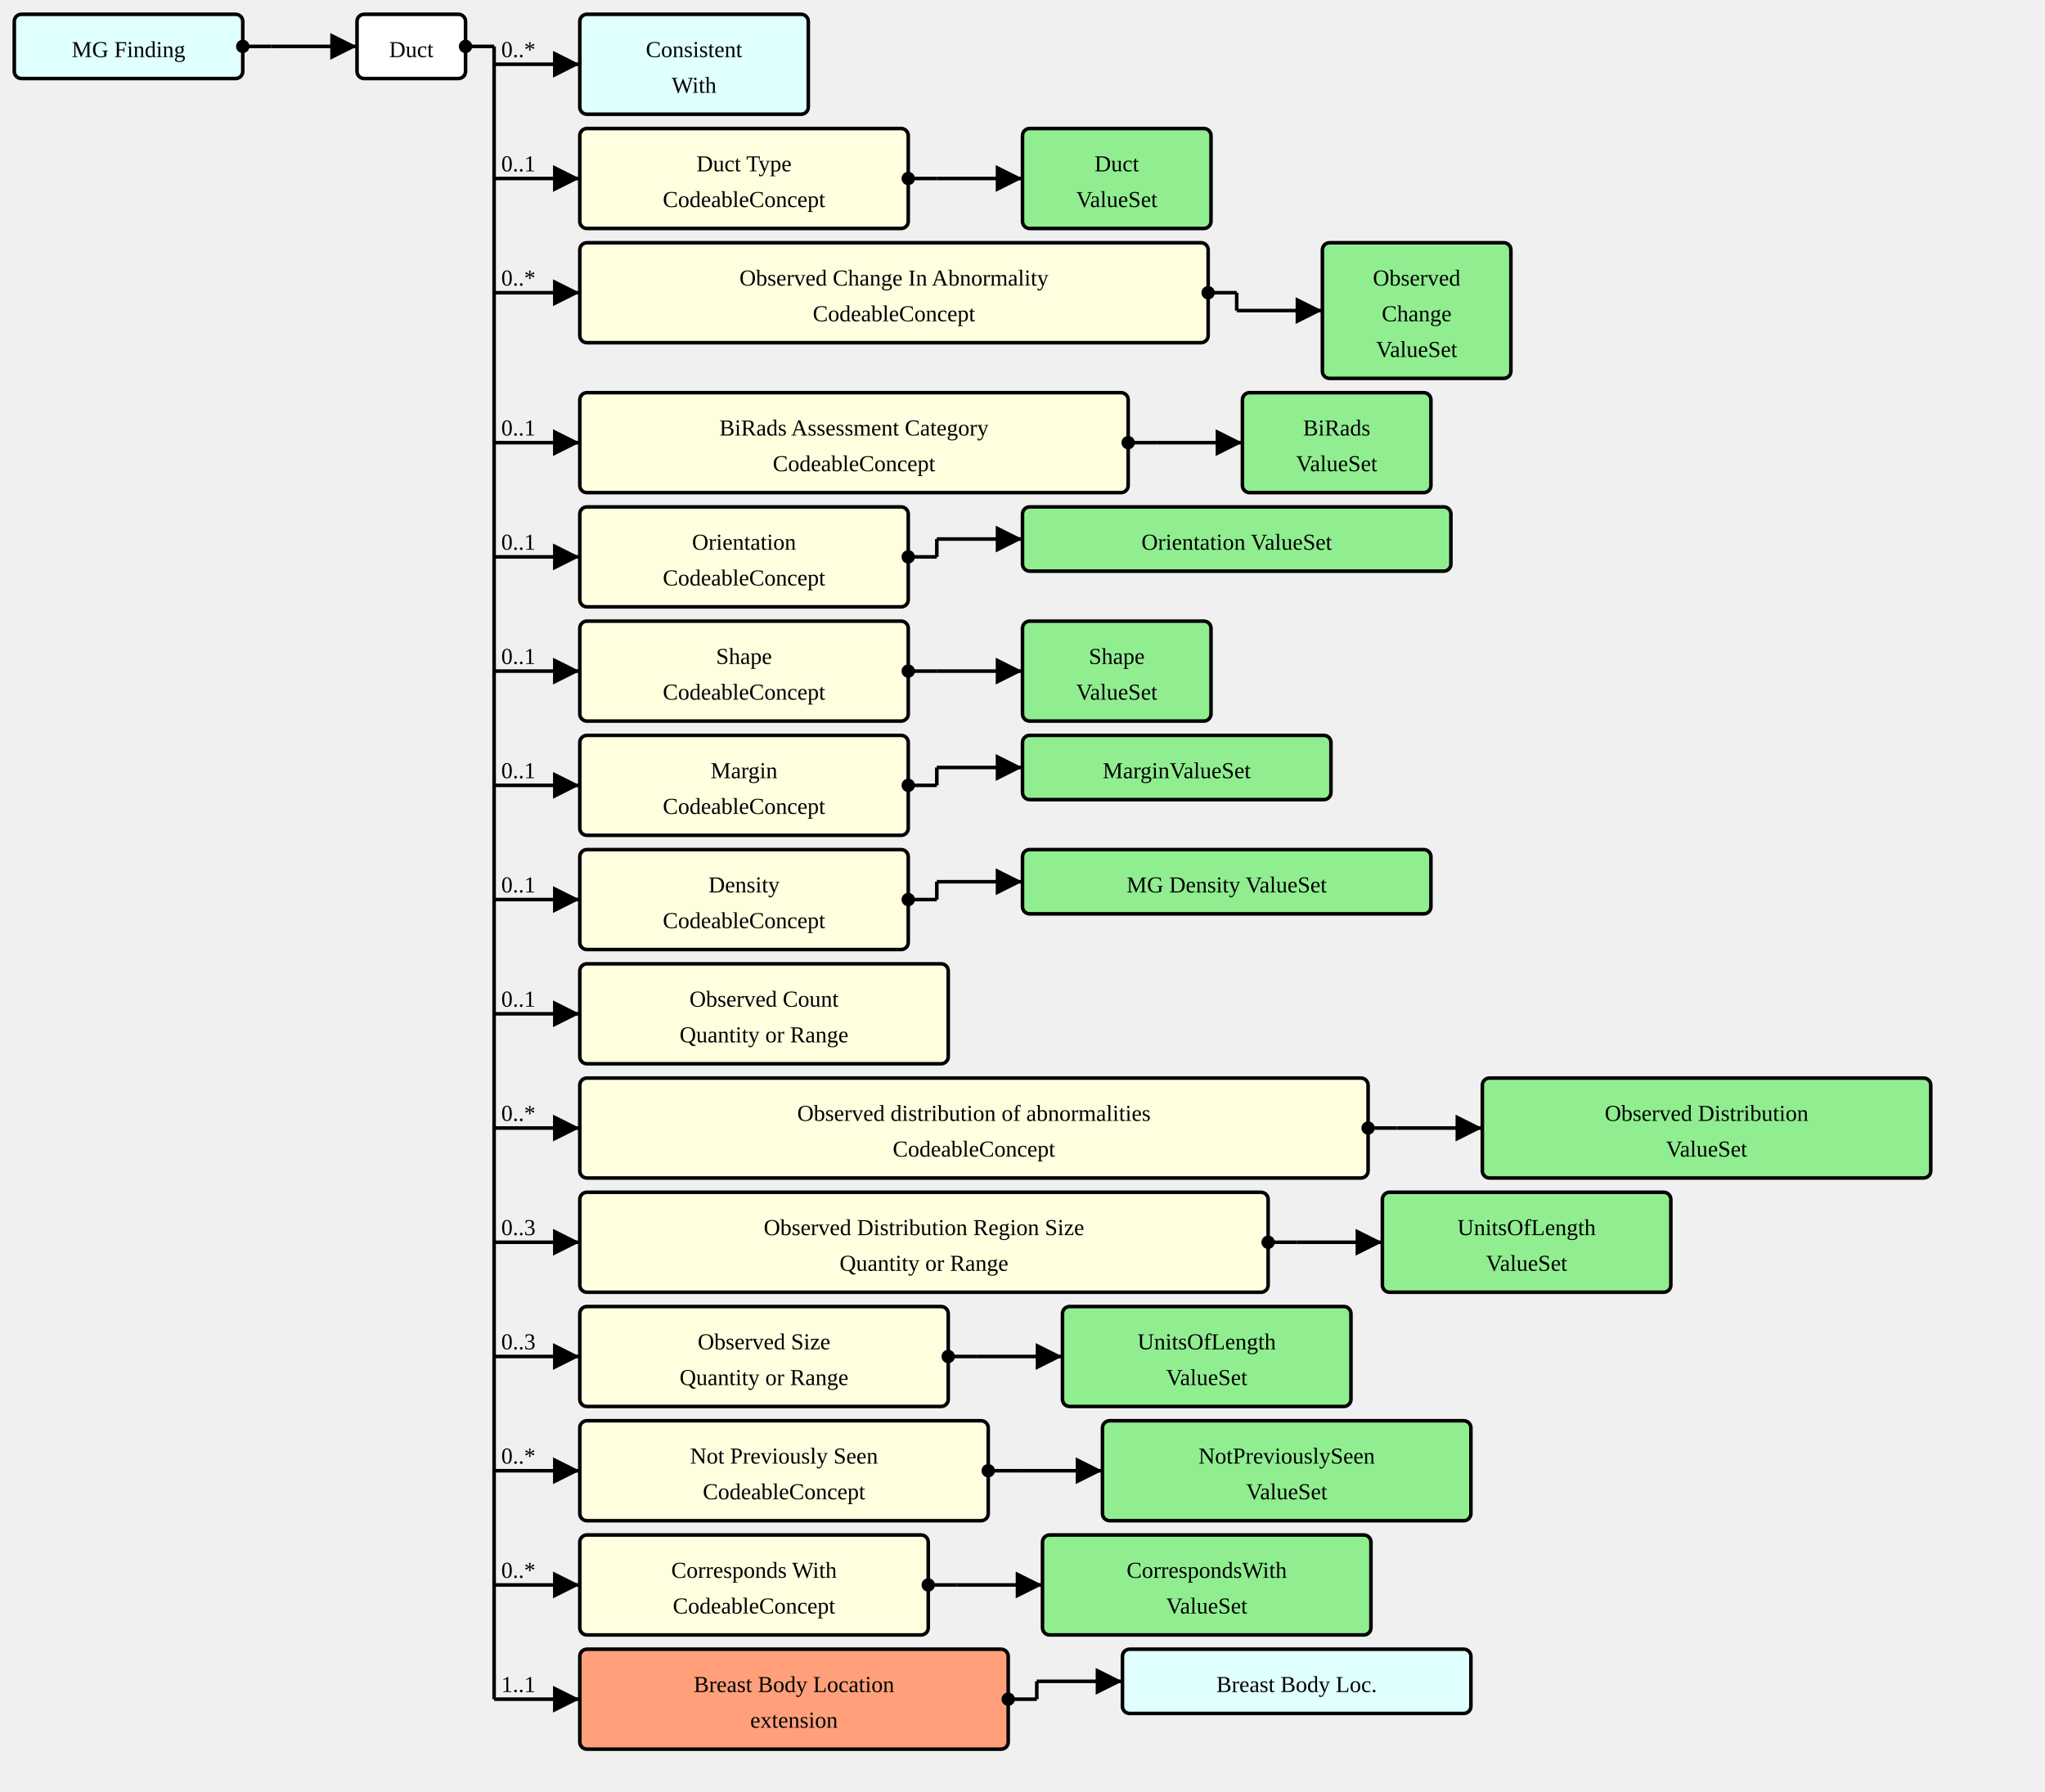
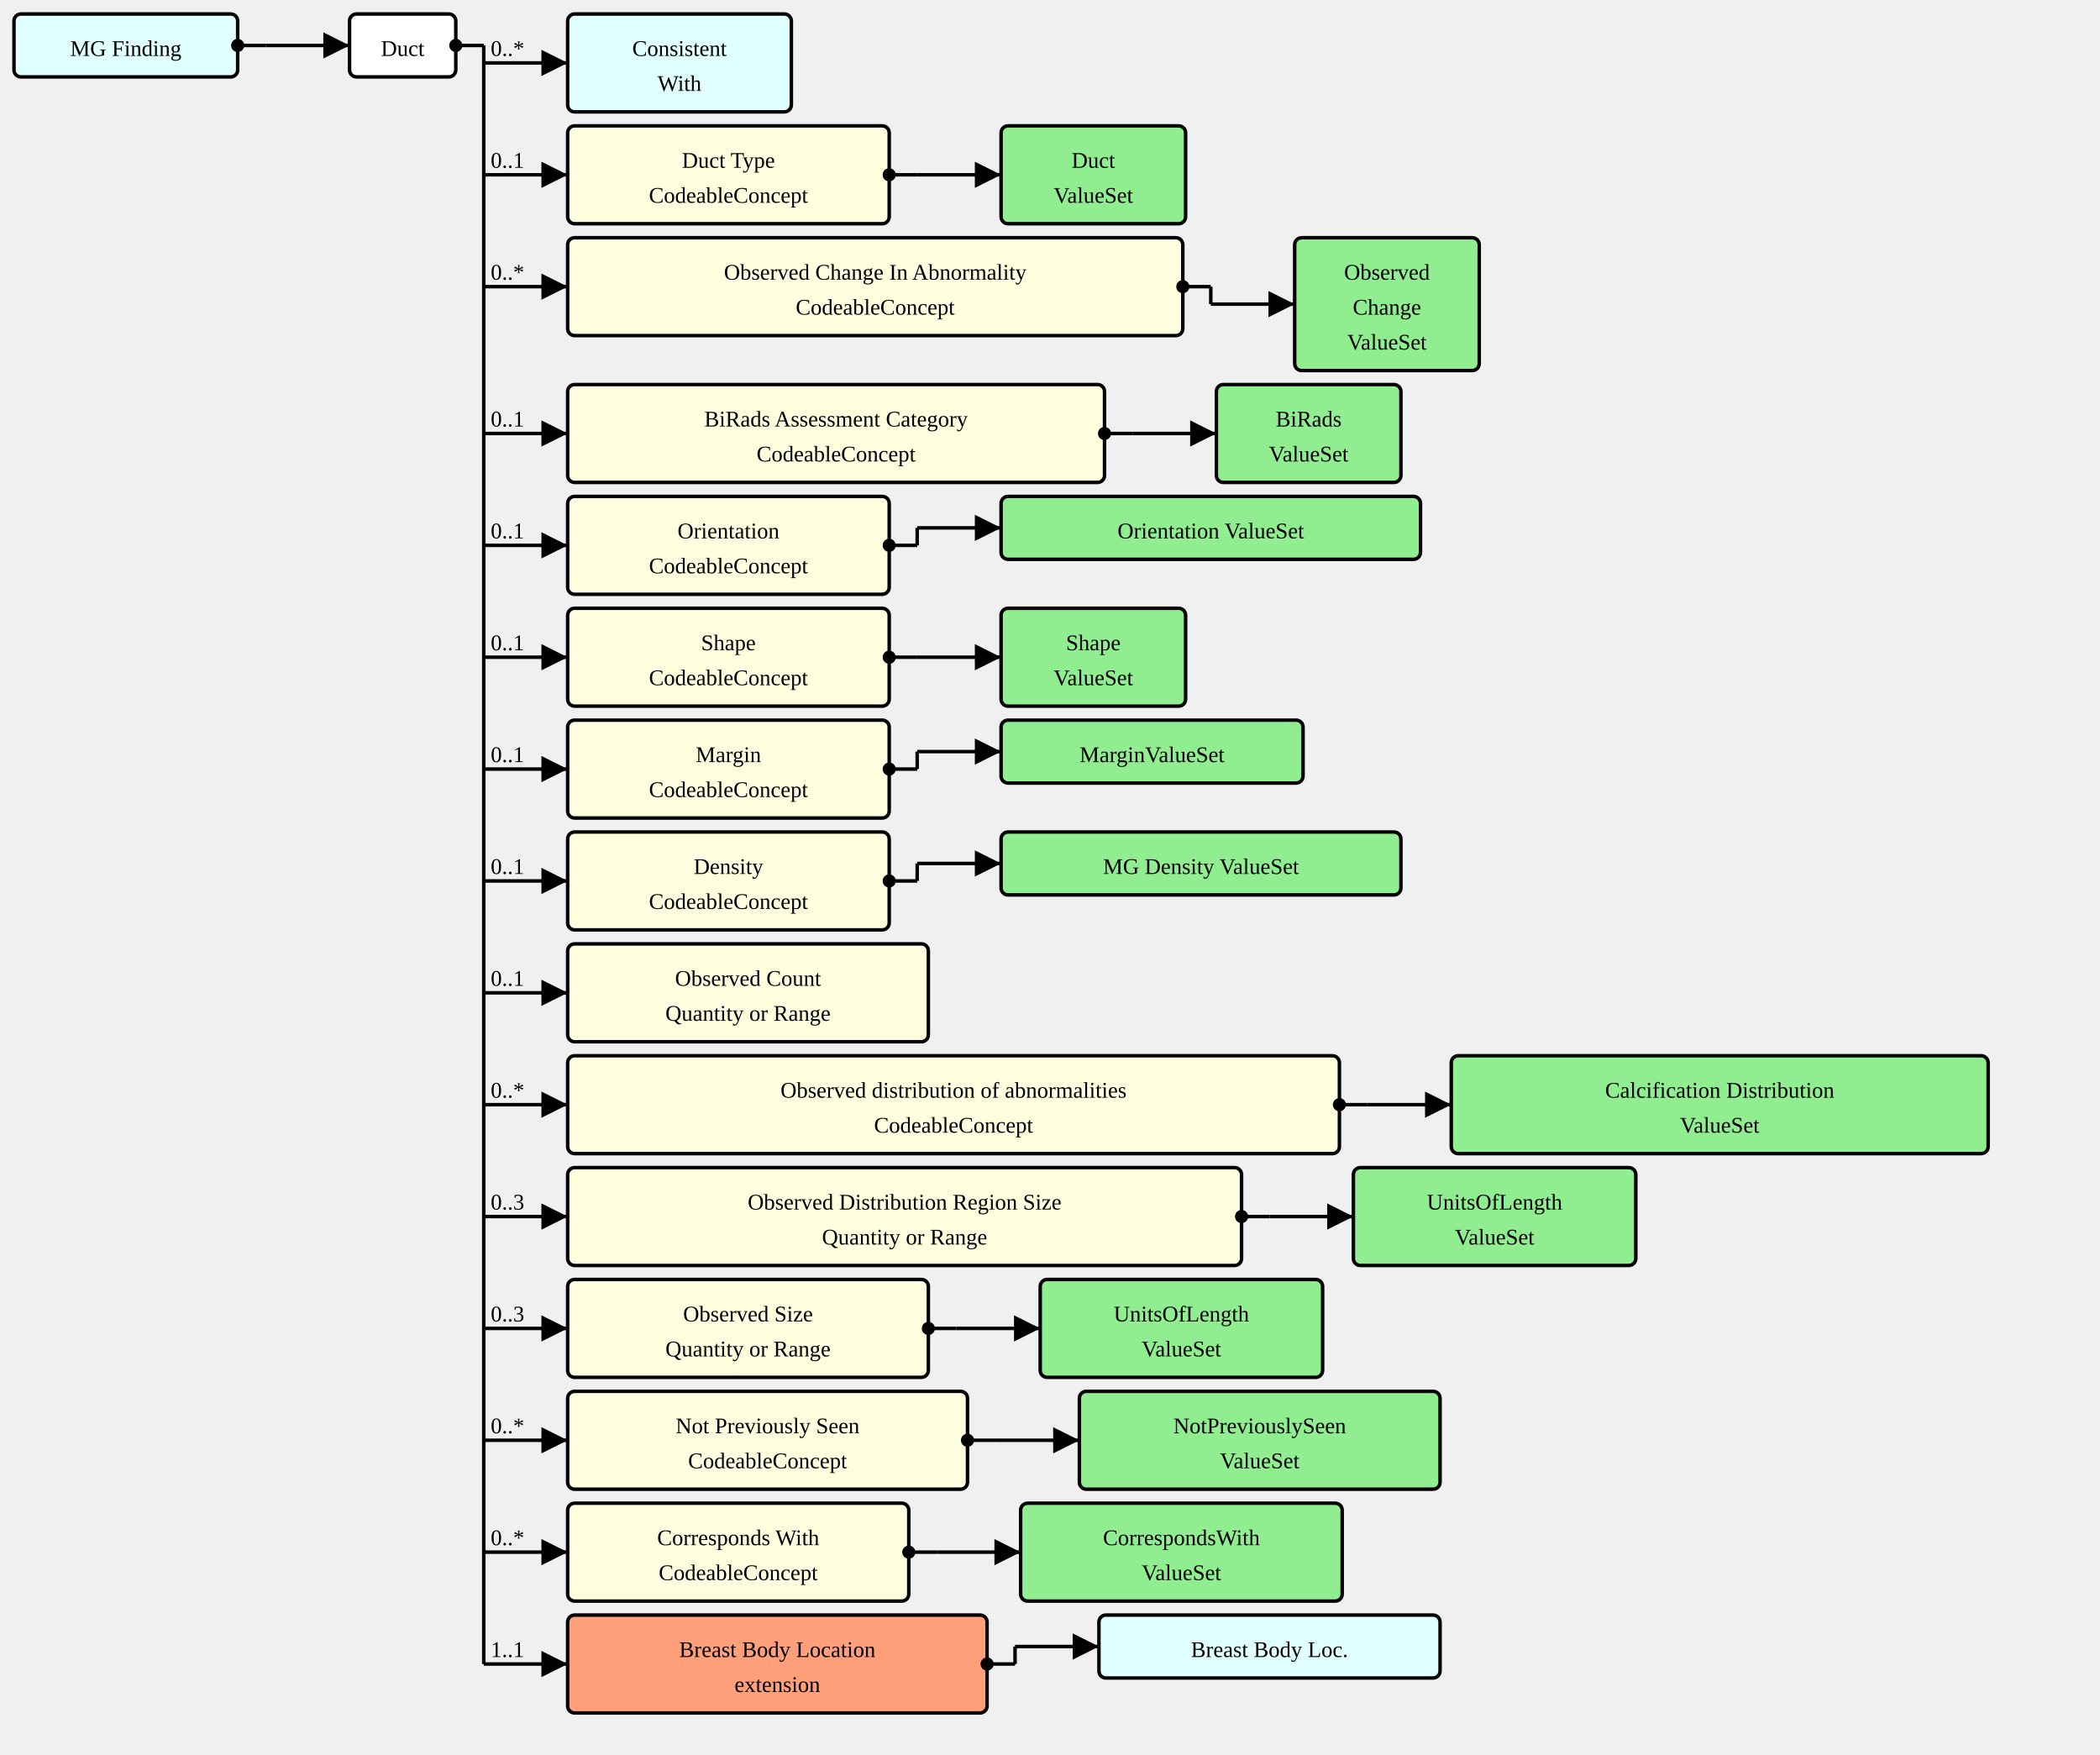
- <svg xmlns="http://www.w3.org/2000/svg" version="1.1" width="1074" height="941.25">
+ <svg xmlns="http://www.w3.org/2000/svg" version="1.1" width="1126.5" height="941.25">
  <defs>
    <marker id="arrowStart" markerWidth="3.75" markerHeight="3.75" markerUnits="px" refX="1.875" refY="1.875">
      <circle fill="Black" stroke-width="0" cx="1.875" cy="1.875" r="1.875" />
    </marker>
    <marker id="arrowEnd" markerWidth="7.5" markerHeight="7.5" markerUnits="px" refX="7.5" refY="3.75">
      <polygon fill="Black" stroke-width="0" points="0 0 7.5 3.75 0 7.5" />
    </marker>
  </defs>
  <g>
    <g transform="translate(7.5 7.5)">
      <a href="./StructureDefinition-MGFinding.html" target="_top">
        <rect fill="LightCyan" stroke="Black" stroke-width="1.875" x="0" y="0" width="120" height="33.75" rx="3.75" ry="3.75" />
      </a>
      <a href="./StructureDefinition-MGFinding.html" target="_top">
        <text x="60" y="22.5" text-anchor="middle">MG Finding</text>
      </a>
    </g>
    <line stroke="Black" stroke-width="1.875" marker-end="url(#arrowEnd)" x1="142.5" y1="24.375" x2="187.5" y2="24.375" />
    <text x="146.25" y="20.625" text-anchor="left" />
    <line stroke="Black" stroke-width="1.875" marker-start="url(#arrowStart)" x1="127.5" y1="24.375" x2="142.5" y2="24.375" />
    <line stroke="Black" stroke-width="1.875" x1="142.5" y1="24.375" x2="142.5" y2="24.375" />
  </g>
  <g>
    <g transform="translate(187.5 7.5)">
      <rect fill="White" stroke="Black" stroke-width="1.875" x="0" y="0" width="57" height="33.75" rx="3.75" ry="3.75" />
      <text x="28.5" y="22.5" text-anchor="middle">Duct</text>
    </g>
    <line stroke="Black" stroke-width="1.875" marker-end="url(#arrowEnd)" x1="259.5" y1="33.75" x2="304.5" y2="33.75" />
    <text x="263.25" y="30" text-anchor="left">0..*</text>
    <line stroke="Black" stroke-width="1.875" marker-end="url(#arrowEnd)" x1="259.5" y1="93.75" x2="304.5" y2="93.75" />
    <text x="263.25" y="90" text-anchor="left">0..1</text>
    <line stroke="Black" stroke-width="1.875" marker-end="url(#arrowEnd)" x1="259.5" y1="153.75" x2="304.5" y2="153.75" />
    <text x="263.25" y="150" text-anchor="left">0..*</text>
    <line stroke="Black" stroke-width="1.875" marker-end="url(#arrowEnd)" x1="259.5" y1="232.5" x2="304.5" y2="232.5" />
    <text x="263.25" y="228.75" text-anchor="left">0..1</text>
    <line stroke="Black" stroke-width="1.875" marker-end="url(#arrowEnd)" x1="259.5" y1="292.5" x2="304.5" y2="292.5" />
    <text x="263.25" y="288.75" text-anchor="left">0..1</text>
    <line stroke="Black" stroke-width="1.875" marker-end="url(#arrowEnd)" x1="259.5" y1="352.5" x2="304.5" y2="352.5" />
    <text x="263.25" y="348.75" text-anchor="left">0..1</text>
    <line stroke="Black" stroke-width="1.875" marker-end="url(#arrowEnd)" x1="259.5" y1="412.5" x2="304.5" y2="412.5" />
    <text x="263.25" y="408.75" text-anchor="left">0..1</text>
    <line stroke="Black" stroke-width="1.875" marker-end="url(#arrowEnd)" x1="259.5" y1="472.5" x2="304.5" y2="472.5" />
    <text x="263.25" y="468.75" text-anchor="left">0..1</text>
    <line stroke="Black" stroke-width="1.875" marker-end="url(#arrowEnd)" x1="259.5" y1="532.5" x2="304.5" y2="532.5" />
    <text x="263.25" y="528.75" text-anchor="left">0..1</text>
    <line stroke="Black" stroke-width="1.875" marker-end="url(#arrowEnd)" x1="259.5" y1="592.5" x2="304.5" y2="592.5" />
    <text x="263.25" y="588.75" text-anchor="left">0..*</text>
    <line stroke="Black" stroke-width="1.875" marker-end="url(#arrowEnd)" x1="259.5" y1="652.5" x2="304.5" y2="652.5" />
    <text x="263.25" y="648.75" text-anchor="left">0..3</text>
    <line stroke="Black" stroke-width="1.875" marker-end="url(#arrowEnd)" x1="259.5" y1="712.5" x2="304.5" y2="712.5" />
    <text x="263.25" y="708.75" text-anchor="left">0..3</text>
    <line stroke="Black" stroke-width="1.875" marker-end="url(#arrowEnd)" x1="259.5" y1="772.5" x2="304.5" y2="772.5" />
    <text x="263.25" y="768.75" text-anchor="left">0..*</text>
    <line stroke="Black" stroke-width="1.875" marker-end="url(#arrowEnd)" x1="259.5" y1="832.5" x2="304.5" y2="832.5" />
    <text x="263.25" y="828.75" text-anchor="left">0..*</text>
    <line stroke="Black" stroke-width="1.875" marker-end="url(#arrowEnd)" x1="259.5" y1="892.5" x2="304.5" y2="892.5" />
    <text x="263.25" y="888.75" text-anchor="left">1..1</text>
    <line stroke="Black" stroke-width="1.875" marker-start="url(#arrowStart)" x1="244.5" y1="24.375" x2="259.5" y2="24.375" />
    <line stroke="Black" stroke-width="1.875" x1="259.5" y1="24.375" x2="259.5" y2="892.5" />
  </g>
  <g>
    <g transform="translate(304.5 7.5)">
      <a href="./StructureDefinition-ConsistentWith.html" target="_top">
        <rect fill="LightCyan" stroke="Black" stroke-width="1.875" x="0" y="0" width="120" height="52.5" rx="3.75" ry="3.75" />
      </a>
      <a href="./StructureDefinition-ConsistentWith.html" target="_top">
        <text x="60" y="22.5" text-anchor="middle">Consistent</text>
      </a>
      <a href="./StructureDefinition-ConsistentWith.html" target="_top">
        <text x="60" y="41.25" text-anchor="middle">With</text>
      </a>
    </g>
  </g>
  <g>
    <g transform="translate(304.5 67.5)">
      <a href="StructureDefinition-AbnormalityDuct-definitions.html#Observation.component:ductType" target="_top">
        <rect fill="LightYellow" stroke="Black" stroke-width="1.875" x="0" y="0" width="172.5" height="52.5" rx="3.75" ry="3.75" />
      </a>
      <a href="StructureDefinition-AbnormalityDuct-definitions.html#Observation.component:ductType" target="_top">
        <text x="86.25" y="22.5" text-anchor="middle">Duct Type</text>
      </a>
      <a href="StructureDefinition-AbnormalityDuct-definitions.html#Observation.component:ductType" target="_top">
        <text x="86.25" y="41.25" text-anchor="middle">CodeableConcept</text>
      </a>
    </g>
    <line stroke="Black" stroke-width="1.875" marker-end="url(#arrowEnd)" x1="492" y1="93.75" x2="537" y2="93.75" />
    <line stroke="Black" stroke-width="1.875" marker-start="url(#arrowStart)" x1="477" y1="93.75" x2="492" y2="93.75" />
    <line stroke="Black" stroke-width="1.875" x1="492" y1="93.75" x2="492" y2="93.75" />
  </g>
  <g>
    <g transform="translate(537 67.5)">
      <a href="./ValueSet-AbnormalityDuctTypeVS.html" target="_top">
        <rect fill="LightGreen" stroke="Black" stroke-width="1.875" x="0" y="0" width="99" height="52.5" rx="3.75" ry="3.75" />
      </a>
      <a href="./ValueSet-AbnormalityDuctTypeVS.html" target="_top">
        <text x="49.5" y="22.5" text-anchor="middle">Duct</text>
      </a>
      <a href="./ValueSet-AbnormalityDuctTypeVS.html" target="_top">
        <text x="49.5" y="41.25" text-anchor="middle">ValueSet</text>
      </a>
    </g>
  </g>
  <g>
    <g transform="translate(304.5 127.5)">
      <a href="StructureDefinition-AbnormalityDuct-definitions.html#Observation.component:obsChanges" target="_top">
        <rect fill="LightYellow" stroke="Black" stroke-width="1.875" x="0" y="0" width="330" height="52.5" rx="3.75" ry="3.75" />
      </a>
      <a href="StructureDefinition-AbnormalityDuct-definitions.html#Observation.component:obsChanges" target="_top">
        <text x="165" y="22.5" text-anchor="middle">Observed Change In Abnormality</text>
      </a>
      <a href="StructureDefinition-AbnormalityDuct-definitions.html#Observation.component:obsChanges" target="_top">
        <text x="165" y="41.25" text-anchor="middle">CodeableConcept</text>
      </a>
    </g>
    <line stroke="Black" stroke-width="1.875" marker-end="url(#arrowEnd)" x1="649.5" y1="163.125" x2="694.5" y2="163.125" />
    <line stroke="Black" stroke-width="1.875" marker-start="url(#arrowStart)" x1="634.5" y1="153.75" x2="649.5" y2="153.75" />
    <line stroke="Black" stroke-width="1.875" x1="649.5" y1="153.75" x2="649.5" y2="163.125" />
  </g>
  <g>
    <g transform="translate(694.5 127.5)">
      <a href="./ValueSet-ObservedChangesVS.html" target="_top">
        <rect fill="LightGreen" stroke="Black" stroke-width="1.875" x="0" y="0" width="99" height="71.25" rx="3.75" ry="3.75" />
      </a>
      <a href="./ValueSet-ObservedChangesVS.html" target="_top">
        <text x="49.5" y="22.5" text-anchor="middle">Observed</text>
      </a>
      <a href="./ValueSet-ObservedChangesVS.html" target="_top">
        <text x="49.5" y="41.25" text-anchor="middle">Change</text>
      </a>
      <a href="./ValueSet-ObservedChangesVS.html" target="_top">
        <text x="49.5" y="60" text-anchor="middle">ValueSet</text>
      </a>
    </g>
  </g>
  <g>
    <g transform="translate(304.5 206.25)">
      <a href="StructureDefinition-AbnormalityDuct-definitions.html#Observation.component:biRadsAssessmentCategory" target="_top">
        <rect fill="LightYellow" stroke="Black" stroke-width="1.875" x="0" y="0" width="288" height="52.5" rx="3.75" ry="3.75" />
      </a>
      <a href="StructureDefinition-AbnormalityDuct-definitions.html#Observation.component:biRadsAssessmentCategory" target="_top">
        <text x="144" y="22.5" text-anchor="middle">BiRads Assessment Category</text>
      </a>
      <a href="StructureDefinition-AbnormalityDuct-definitions.html#Observation.component:biRadsAssessmentCategory" target="_top">
        <text x="144" y="41.25" text-anchor="middle">CodeableConcept</text>
      </a>
    </g>
    <line stroke="Black" stroke-width="1.875" marker-end="url(#arrowEnd)" x1="607.5" y1="232.5" x2="652.5" y2="232.5" />
    <line stroke="Black" stroke-width="1.875" marker-start="url(#arrowStart)" x1="592.5" y1="232.5" x2="607.5" y2="232.5" />
    <line stroke="Black" stroke-width="1.875" x1="607.5" y1="232.5" x2="607.5" y2="232.5" />
  </g>
  <g>
    <g transform="translate(652.5 206.25)">
      <a href="./ValueSet-BiRadsAssessmentCategoriesVS.html" target="_top">
        <rect fill="LightGreen" stroke="Black" stroke-width="1.875" x="0" y="0" width="99" height="52.5" rx="3.75" ry="3.75" />
      </a>
      <a href="./ValueSet-BiRadsAssessmentCategoriesVS.html" target="_top">
        <text x="49.5" y="22.5" text-anchor="middle">BiRads</text>
      </a>
      <a href="./ValueSet-BiRadsAssessmentCategoriesVS.html" target="_top">
        <text x="49.5" y="41.25" text-anchor="middle">ValueSet</text>
      </a>
    </g>
  </g>
  <g>
    <g transform="translate(304.5 266.25)">
      <a href="StructureDefinition-AbnormalityDuct-definitions.html#Observation.component:orientation" target="_top">
        <rect fill="LightYellow" stroke="Black" stroke-width="1.875" x="0" y="0" width="172.5" height="52.5" rx="3.75" ry="3.75" />
      </a>
      <a href="StructureDefinition-AbnormalityDuct-definitions.html#Observation.component:orientation" target="_top">
        <text x="86.25" y="22.5" text-anchor="middle">Orientation</text>
      </a>
      <a href="StructureDefinition-AbnormalityDuct-definitions.html#Observation.component:orientation" target="_top">
        <text x="86.25" y="41.25" text-anchor="middle">CodeableConcept</text>
      </a>
    </g>
    <line stroke="Black" stroke-width="1.875" marker-end="url(#arrowEnd)" x1="492" y1="283.125" x2="537" y2="283.125" />
    <line stroke="Black" stroke-width="1.875" marker-start="url(#arrowStart)" x1="477" y1="292.5" x2="492" y2="292.5" />
    <line stroke="Black" stroke-width="1.875" x1="492" y1="283.125" x2="492" y2="292.5" />
  </g>
  <g>
    <g transform="translate(537 266.25)">
      <a href="./ValueSet-OrientationVS.html" target="_top">
        <rect fill="LightGreen" stroke="Black" stroke-width="1.875" x="0" y="0" width="225" height="33.75" rx="3.75" ry="3.75" />
      </a>
      <a href="./ValueSet-OrientationVS.html" target="_top">
        <text x="112.5" y="22.5" text-anchor="middle">Orientation ValueSet</text>
      </a>
    </g>
  </g>
  <g>
    <g transform="translate(304.5 326.25)">
      <a href="StructureDefinition-AbnormalityDuct-definitions.html#Observation.component:shape" target="_top">
        <rect fill="LightYellow" stroke="Black" stroke-width="1.875" x="0" y="0" width="172.5" height="52.5" rx="3.75" ry="3.75" />
      </a>
      <a href="StructureDefinition-AbnormalityDuct-definitions.html#Observation.component:shape" target="_top">
        <text x="86.25" y="22.5" text-anchor="middle">Shape</text>
      </a>
      <a href="StructureDefinition-AbnormalityDuct-definitions.html#Observation.component:shape" target="_top">
        <text x="86.25" y="41.25" text-anchor="middle">CodeableConcept</text>
      </a>
    </g>
    <line stroke="Black" stroke-width="1.875" marker-end="url(#arrowEnd)" x1="492" y1="352.5" x2="537" y2="352.5" />
    <line stroke="Black" stroke-width="1.875" marker-start="url(#arrowStart)" x1="477" y1="352.5" x2="492" y2="352.5" />
    <line stroke="Black" stroke-width="1.875" x1="492" y1="352.5" x2="492" y2="352.5" />
  </g>
  <g>
    <g transform="translate(537 326.25)">
      <a href="./ValueSet-ShapeVS.html" target="_top">
        <rect fill="LightGreen" stroke="Black" stroke-width="1.875" x="0" y="0" width="99" height="52.5" rx="3.75" ry="3.75" />
      </a>
      <a href="./ValueSet-ShapeVS.html" target="_top">
        <text x="49.5" y="22.5" text-anchor="middle">Shape</text>
      </a>
      <a href="./ValueSet-ShapeVS.html" target="_top">
        <text x="49.5" y="41.25" text-anchor="middle">ValueSet</text>
      </a>
    </g>
  </g>
  <g>
    <g transform="translate(304.5 386.25)">
      <a href="StructureDefinition-AbnormalityDuct-definitions.html#Observation.component:margin" target="_top">
        <rect fill="LightYellow" stroke="Black" stroke-width="1.875" x="0" y="0" width="172.5" height="52.5" rx="3.75" ry="3.75" />
      </a>
      <a href="StructureDefinition-AbnormalityDuct-definitions.html#Observation.component:margin" target="_top">
        <text x="86.25" y="22.5" text-anchor="middle">Margin</text>
      </a>
      <a href="StructureDefinition-AbnormalityDuct-definitions.html#Observation.component:margin" target="_top">
        <text x="86.25" y="41.25" text-anchor="middle">CodeableConcept</text>
      </a>
    </g>
    <line stroke="Black" stroke-width="1.875" marker-end="url(#arrowEnd)" x1="492" y1="403.125" x2="537" y2="403.125" />
    <line stroke="Black" stroke-width="1.875" marker-start="url(#arrowStart)" x1="477" y1="412.5" x2="492" y2="412.5" />
    <line stroke="Black" stroke-width="1.875" x1="492" y1="403.125" x2="492" y2="412.5" />
  </g>
  <g>
    <g transform="translate(537 386.25)">
      <a href="./ValueSet-MarginVS.html" target="_top">
        <rect fill="LightGreen" stroke="Black" stroke-width="1.875" x="0" y="0" width="162" height="33.75" rx="3.75" ry="3.75" />
      </a>
      <a href="./ValueSet-MarginVS.html" target="_top">
        <text x="81" y="22.5" text-anchor="middle">MarginValueSet</text>
      </a>
    </g>
  </g>
  <g>
    <g transform="translate(304.5 446.25)">
      <a href="StructureDefinition-AbnormalityDuct-definitions.html#Observation.component:mgDensity" target="_top">
        <rect fill="LightYellow" stroke="Black" stroke-width="1.875" x="0" y="0" width="172.5" height="52.5" rx="3.75" ry="3.75" />
      </a>
      <a href="StructureDefinition-AbnormalityDuct-definitions.html#Observation.component:mgDensity" target="_top">
        <text x="86.25" y="22.5" text-anchor="middle">Density</text>
      </a>
      <a href="StructureDefinition-AbnormalityDuct-definitions.html#Observation.component:mgDensity" target="_top">
        <text x="86.25" y="41.25" text-anchor="middle">CodeableConcept</text>
      </a>
    </g>
    <line stroke="Black" stroke-width="1.875" marker-end="url(#arrowEnd)" x1="492" y1="463.125" x2="537" y2="463.125" />
    <line stroke="Black" stroke-width="1.875" marker-start="url(#arrowStart)" x1="477" y1="472.5" x2="492" y2="472.5" />
    <line stroke="Black" stroke-width="1.875" x1="492" y1="463.125" x2="492" y2="472.5" />
  </g>
  <g>
    <g transform="translate(537 446.25)">
      <a href="./ValueSet-MGDensityVS.html" target="_top">
        <rect fill="LightGreen" stroke="Black" stroke-width="1.875" x="0" y="0" width="214.5" height="33.75" rx="3.75" ry="3.75" />
      </a>
      <a href="./ValueSet-MGDensityVS.html" target="_top">
        <text x="107.25" y="22.5" text-anchor="middle">MG Density ValueSet</text>
      </a>
    </g>
  </g>
  <g>
    <g transform="translate(304.5 506.25)">
      <a href="StructureDefinition-AbnormalityDuct-definitions.html#Observation.component:obsCount" target="_top">
        <rect fill="LightYellow" stroke="Black" stroke-width="1.875" x="0" y="0" width="193.5" height="52.5" rx="3.75" ry="3.75" />
      </a>
      <a href="StructureDefinition-AbnormalityDuct-definitions.html#Observation.component:obsCount" target="_top">
        <text x="96.75" y="22.5" text-anchor="middle">Observed Count</text>
      </a>
      <a href="StructureDefinition-AbnormalityDuct-definitions.html#Observation.component:obsCount" target="_top">
        <text x="96.75" y="41.25" text-anchor="middle">Quantity or Range</text>
      </a>
    </g>
  </g>
  <g>
    <g transform="translate(304.5 566.25)">
      <a href="StructureDefinition-AbnormalityDuct-definitions.html#Observation.component:obsDistribution" target="_top">
        <rect fill="LightYellow" stroke="Black" stroke-width="1.875" x="0" y="0" width="414" height="52.5" rx="3.75" ry="3.75" />
      </a>
      <a href="StructureDefinition-AbnormalityDuct-definitions.html#Observation.component:obsDistribution" target="_top">
        <text x="207" y="22.5" text-anchor="middle">Observed distribution of abnormalities</text>
      </a>
      <a href="StructureDefinition-AbnormalityDuct-definitions.html#Observation.component:obsDistribution" target="_top">
        <text x="207" y="41.25" text-anchor="middle">CodeableConcept</text>
      </a>
    </g>
    <line stroke="Black" stroke-width="1.875" marker-end="url(#arrowEnd)" x1="733.5" y1="592.5" x2="778.5" y2="592.5" />
    <line stroke="Black" stroke-width="1.875" marker-start="url(#arrowStart)" x1="718.5" y1="592.5" x2="733.5" y2="592.5" />
    <line stroke="Black" stroke-width="1.875" x1="733.5" y1="592.5" x2="733.5" y2="592.5" />
  </g>
  <g>
    <g transform="translate(778.5 566.25)">
-       <a href="./ValueSet-ObservedDistributionVS.html" target="_top">
-         <rect fill="LightGreen" stroke="Black" stroke-width="1.875" x="0" y="0" width="235.5" height="52.5" rx="3.75" ry="3.75" />
-       </a>
-       <a href="./ValueSet-ObservedDistributionVS.html" target="_top">
-         <text x="117.75" y="22.5" text-anchor="middle">Observed Distribution</text>
-       </a>
-       <a href="./ValueSet-ObservedDistributionVS.html" target="_top">
-         <text x="117.75" y="41.25" text-anchor="middle">ValueSet</text>
+       <a href="./ValueSet-CalcificationDistributionVS.html" target="_top">
+         <rect fill="LightGreen" stroke="Black" stroke-width="1.875" x="0" y="0" width="288" height="52.5" rx="3.75" ry="3.75" />
+       </a>
+       <a href="./ValueSet-CalcificationDistributionVS.html" target="_top">
+         <text x="144" y="22.5" text-anchor="middle">Calcification Distribution</text>
+       </a>
+       <a href="./ValueSet-CalcificationDistributionVS.html" target="_top">
+         <text x="144" y="41.25" text-anchor="middle">ValueSet</text>
      </a>
    </g>
  </g>
  <g>
    <g transform="translate(304.5 626.25)">
      <a href="StructureDefinition-AbnormalityDuct-definitions.html#Observation.component:obsDistRegionSize" target="_top">
        <rect fill="LightYellow" stroke="Black" stroke-width="1.875" x="0" y="0" width="361.5" height="52.5" rx="3.75" ry="3.75" />
      </a>
      <a href="StructureDefinition-AbnormalityDuct-definitions.html#Observation.component:obsDistRegionSize" target="_top">
        <text x="180.75" y="22.5" text-anchor="middle">Observed Distribution Region Size</text>
      </a>
      <a href="StructureDefinition-AbnormalityDuct-definitions.html#Observation.component:obsDistRegionSize" target="_top">
        <text x="180.75" y="41.25" text-anchor="middle">Quantity or Range</text>
      </a>
    </g>
    <line stroke="Black" stroke-width="1.875" marker-end="url(#arrowEnd)" x1="681" y1="652.5" x2="726" y2="652.5" />
    <line stroke="Black" stroke-width="1.875" marker-start="url(#arrowStart)" x1="666" y1="652.5" x2="681" y2="652.5" />
    <line stroke="Black" stroke-width="1.875" x1="681" y1="652.5" x2="681" y2="652.5" />
  </g>
  <g>
    <g transform="translate(726 626.25)">
      <a href="./ValueSet-UnitsOfLengthVS.html" target="_top">
        <rect fill="LightGreen" stroke="Black" stroke-width="1.875" x="0" y="0" width="151.5" height="52.5" rx="3.75" ry="3.75" />
      </a>
      <a href="./ValueSet-UnitsOfLengthVS.html" target="_top">
        <text x="75.75" y="22.5" text-anchor="middle">UnitsOfLength</text>
      </a>
      <a href="./ValueSet-UnitsOfLengthVS.html" target="_top">
        <text x="75.75" y="41.25" text-anchor="middle">ValueSet</text>
      </a>
    </g>
  </g>
  <g>
    <g transform="translate(304.5 686.25)">
      <a href="StructureDefinition-AbnormalityDuct-definitions.html#Observation.component:obsSize" target="_top">
        <rect fill="LightYellow" stroke="Black" stroke-width="1.875" x="0" y="0" width="193.5" height="52.5" rx="3.75" ry="3.75" />
      </a>
      <a href="StructureDefinition-AbnormalityDuct-definitions.html#Observation.component:obsSize" target="_top">
        <text x="96.75" y="22.5" text-anchor="middle">Observed Size</text>
      </a>
      <a href="StructureDefinition-AbnormalityDuct-definitions.html#Observation.component:obsSize" target="_top">
        <text x="96.75" y="41.25" text-anchor="middle">Quantity or Range</text>
      </a>
    </g>
    <line stroke="Black" stroke-width="1.875" marker-end="url(#arrowEnd)" x1="513" y1="712.5" x2="558" y2="712.5" />
    <line stroke="Black" stroke-width="1.875" marker-start="url(#arrowStart)" x1="498" y1="712.5" x2="513" y2="712.5" />
    <line stroke="Black" stroke-width="1.875" x1="513" y1="712.5" x2="513" y2="712.5" />
  </g>
  <g>
    <g transform="translate(557.9999 686.25)">
      <a href="./ValueSet-UnitsOfLengthVS.html" target="_top">
        <rect fill="LightGreen" stroke="Black" stroke-width="1.875" x="0" y="0" width="151.5" height="52.5" rx="3.75" ry="3.75" />
      </a>
      <a href="./ValueSet-UnitsOfLengthVS.html" target="_top">
        <text x="75.75" y="22.5" text-anchor="middle">UnitsOfLength</text>
      </a>
      <a href="./ValueSet-UnitsOfLengthVS.html" target="_top">
        <text x="75.75" y="41.25" text-anchor="middle">ValueSet</text>
      </a>
    </g>
  </g>
  <g>
    <g transform="translate(304.5 746.25)">
      <a href="StructureDefinition-AbnormalityDuct-definitions.html#Observation.component:notPreviouslySeen" target="_top">
        <rect fill="LightYellow" stroke="Black" stroke-width="1.875" x="0" y="0" width="214.5" height="52.5" rx="3.75" ry="3.75" />
      </a>
      <a href="StructureDefinition-AbnormalityDuct-definitions.html#Observation.component:notPreviouslySeen" target="_top">
        <text x="107.25" y="22.5" text-anchor="middle">Not Previously Seen</text>
      </a>
      <a href="StructureDefinition-AbnormalityDuct-definitions.html#Observation.component:notPreviouslySeen" target="_top">
        <text x="107.25" y="41.25" text-anchor="middle">CodeableConcept</text>
      </a>
    </g>
    <line stroke="Black" stroke-width="1.875" marker-end="url(#arrowEnd)" x1="534" y1="772.5" x2="579" y2="772.5" />
    <line stroke="Black" stroke-width="1.875" marker-start="url(#arrowStart)" x1="519" y1="772.5" x2="534" y2="772.5" />
    <line stroke="Black" stroke-width="1.875" x1="534" y1="772.5" x2="534" y2="772.5" />
  </g>
  <g>
    <g transform="translate(579 746.25)">
      <a href="./ValueSet-NotPreviouslySeenVS.html" target="_top">
        <rect fill="LightGreen" stroke="Black" stroke-width="1.875" x="0" y="0" width="193.5" height="52.5" rx="3.75" ry="3.75" />
      </a>
      <a href="./ValueSet-NotPreviouslySeenVS.html" target="_top">
        <text x="96.75" y="22.5" text-anchor="middle">NotPreviouslySeen</text>
      </a>
      <a href="./ValueSet-NotPreviouslySeenVS.html" target="_top">
        <text x="96.75" y="41.25" text-anchor="middle">ValueSet</text>
      </a>
    </g>
  </g>
  <g>
    <g transform="translate(304.5 806.25)">
      <a href="StructureDefinition-AbnormalityDuct-definitions.html#Observation.component:correspondsWith" target="_top">
        <rect fill="LightYellow" stroke="Black" stroke-width="1.875" x="0" y="0" width="183" height="52.5" rx="3.75" ry="3.75" />
      </a>
      <a href="StructureDefinition-AbnormalityDuct-definitions.html#Observation.component:correspondsWith" target="_top">
        <text x="91.5" y="22.5" text-anchor="middle">Corresponds With</text>
      </a>
      <a href="StructureDefinition-AbnormalityDuct-definitions.html#Observation.component:correspondsWith" target="_top">
        <text x="91.5" y="41.25" text-anchor="middle">CodeableConcept</text>
      </a>
    </g>
    <line stroke="Black" stroke-width="1.875" marker-end="url(#arrowEnd)" x1="502.5" y1="832.5" x2="547.5" y2="832.5" />
    <line stroke="Black" stroke-width="1.875" marker-start="url(#arrowStart)" x1="487.5" y1="832.5" x2="502.5" y2="832.5" />
    <line stroke="Black" stroke-width="1.875" x1="502.5" y1="832.5" x2="502.5" y2="832.5" />
  </g>
  <g>
    <g transform="translate(547.5 806.25)">
      <a href="./ValueSet-CorrespondsWithVS.html" target="_top">
        <rect fill="LightGreen" stroke="Black" stroke-width="1.875" x="0" y="0" width="172.5" height="52.5" rx="3.75" ry="3.75" />
      </a>
      <a href="./ValueSet-CorrespondsWithVS.html" target="_top">
        <text x="86.25" y="22.5" text-anchor="middle">CorrespondsWith</text>
      </a>
      <a href="./ValueSet-CorrespondsWithVS.html" target="_top">
        <text x="86.25" y="41.25" text-anchor="middle">ValueSet</text>
      </a>
    </g>
  </g>
  <g>
    <g transform="translate(304.5 866.25)">
      <a href="StructureDefinition-AbnormalityDuct-definitions.html#Observation.bodySite.extension:breastBodyLocation" target="_top">
        <rect fill="LightSalmon" stroke="Black" stroke-width="1.875" x="0" y="0" width="225" height="52.5" rx="3.75" ry="3.75" />
      </a>
      <a href="StructureDefinition-AbnormalityDuct-definitions.html#Observation.bodySite.extension:breastBodyLocation" target="_top">
        <text x="112.5" y="22.5" text-anchor="middle">Breast Body Location</text>
      </a>
      <a href="StructureDefinition-AbnormalityDuct-definitions.html#Observation.bodySite.extension:breastBodyLocation" target="_top">
        <text x="112.5" y="41.25" text-anchor="middle">extension</text>
      </a>
    </g>
    <line stroke="Black" stroke-width="1.875" marker-end="url(#arrowEnd)" x1="544.5" y1="883.125" x2="589.5" y2="883.125" />
    <line stroke="Black" stroke-width="1.875" marker-start="url(#arrowStart)" x1="529.5" y1="892.5" x2="544.5" y2="892.5" />
    <line stroke="Black" stroke-width="1.875" x1="544.5" y1="883.125" x2="544.5" y2="892.5" />
  </g>
  <g>
    <g transform="translate(589.5 866.25)">
      <a href="./StructureDefinition-BreastBodyLocationExtension.html" target="_top">
        <rect fill="LightCyan" stroke="Black" stroke-width="1.875" x="0" y="0" width="183" height="33.75" rx="3.75" ry="3.75" />
      </a>
      <a href="./StructureDefinition-BreastBodyLocationExtension.html" target="_top">
        <text x="91.5" y="22.5" text-anchor="middle">Breast Body Loc.</text>
      </a>
    </g>
  </g>
</svg>
